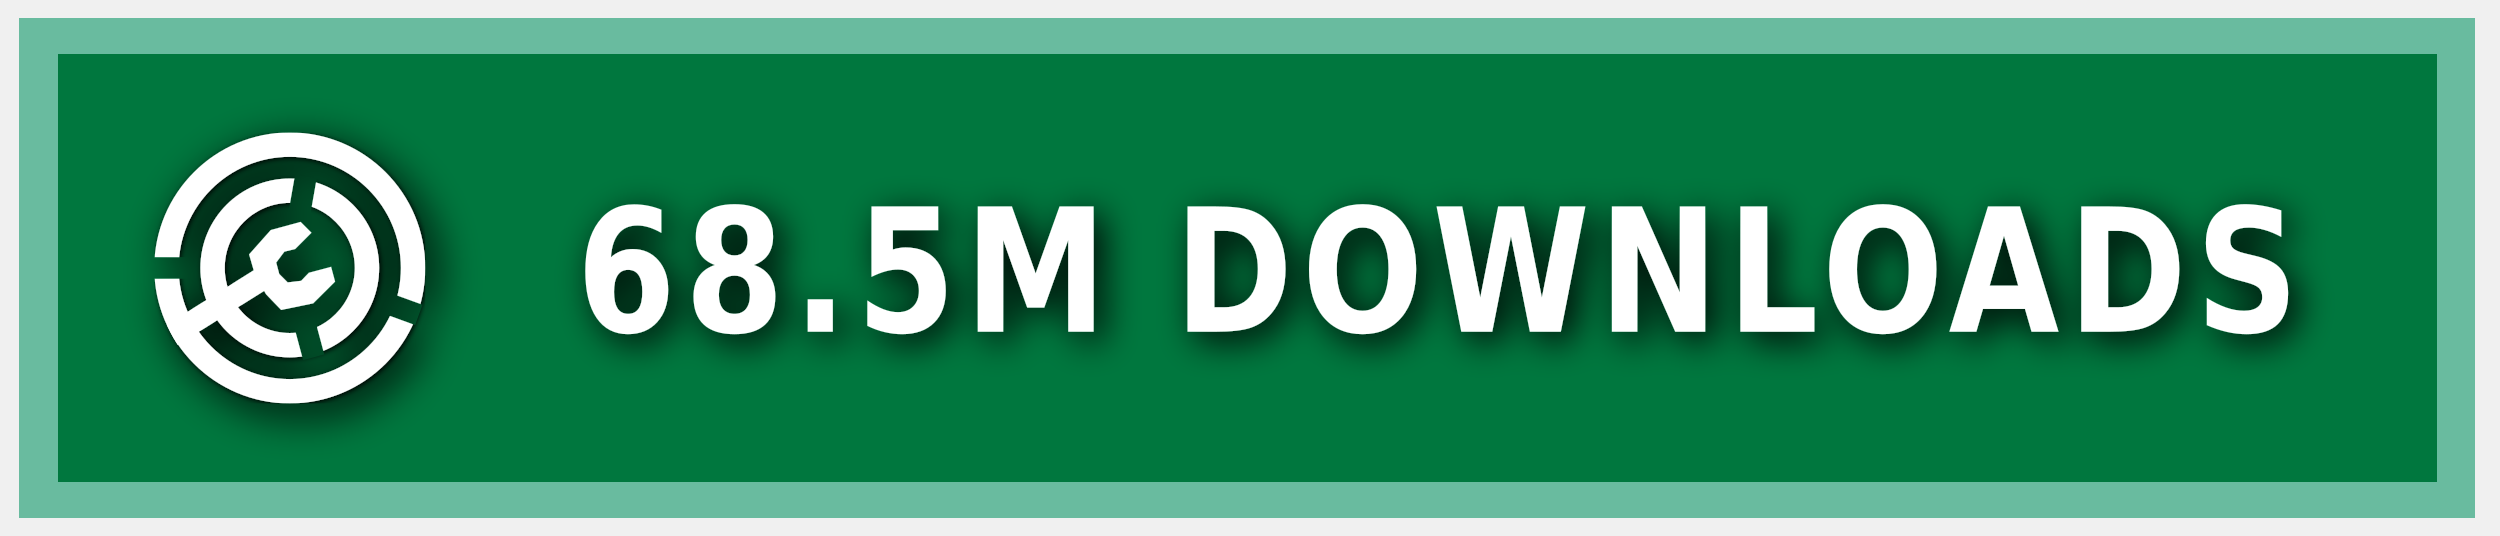
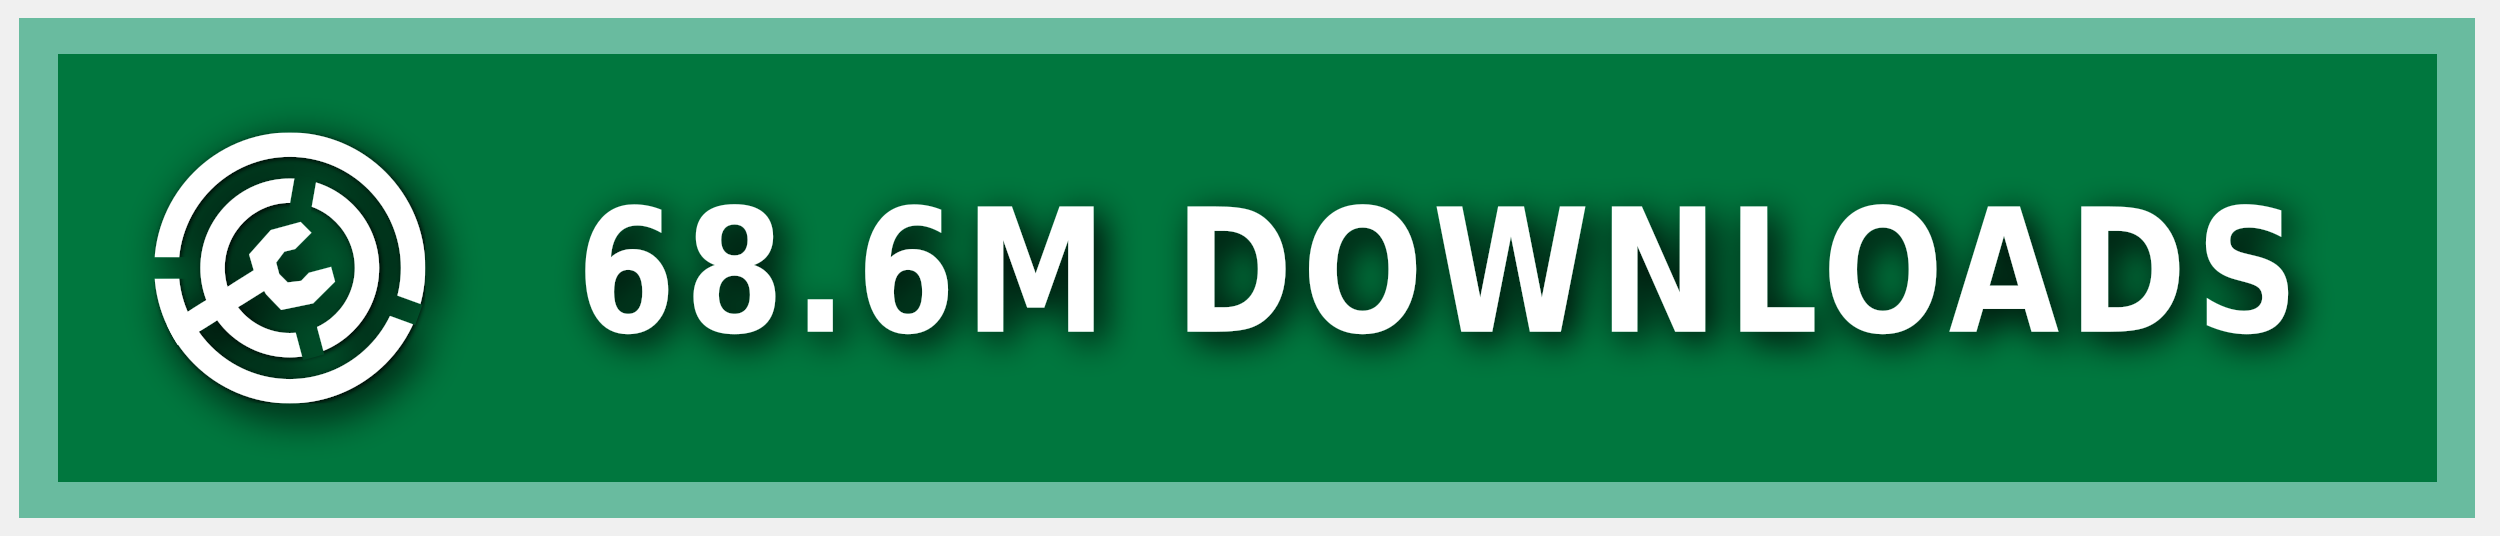
<svg xmlns="http://www.w3.org/2000/svg" xmlns:ns1="https://boxy-svg.com" width="140" height="30" role="img" aria-label="MODRINTH">
  <style> g:not(.noshadow) { filter: drop-shadow(0.5px 0.5px 1.0px black); } </style>
  <defs>
    <ns1:guide x="121.656" y="10.118" angle="90" />
    <ns1:guide x="127.198" y="17.628" angle="90" />
    <ns1:guide x="8.199" y="-3.08" angle="0" />
    <ns1:guide x="20.449" y="-4.101" angle="0" />
    <ns1:guide x="121.656" y="10.118" angle="90" />
    <ns1:guide x="127.198" y="17.628" angle="90" />
    <ns1:guide x="8.199" y="-3.08" angle="0" />
    <ns1:guide x="20.449" y="-4.101" angle="0" />
  </defs>
  <g class="noshadow" shape-rendering="crispEdges" style="" transform="matrix(1.074564, 0, 0, 1, 0, 0)">
    <rect x="1" y="1" width="128" height="28" style="fill: #00954E;" />
    <rect x="1" y="1" width="128" height="28" style="fill: rgba(0, 0, 0, 0.2);" />
    <rect x="2" y="2" width="126" height="26" style="fill: none; stroke-width:2px; stroke: rgba(211, 255, 255, 0.5);" />
  </g>
  <g fill-rule="evenodd" stroke-linejoin="round" stroke-miterlimit="1.5" clip-rule="evenodd" transform="matrix(1.2, 0, 0, 1.2, -1.2, -1.5)">
    <path fill="none" d="M 8.199 7.432 L 20.846 7.432 L 20.846 20.079 L 8.199 20.079 L 8.199 7.432 Z" style="" />
    <g clip-path="url(#a)" transform="matrix(0.126469, 0, 0, 0.126469, 8.198999, 7.431019)" style="">
      <path fill="#ffffff" d="M50 17c18.207 0 32.988 14.787 32.988 33S68.207 83 50 83 17.012 68.213 17.012 50 31.793 17 50 17Zm0 9c13.24 0 23.988 10.755 23.988 24S63.24 74 50 74 26.012 63.245 26.012 50 36.76 26 50 26Z" />
    </g>
    <g clip-path="url(#b)" transform="matrix(0.126469, 0, 0, 0.126469, 8.198999, 7.431019)" style="">
      <path fill="#ffffff" d="M50 0c27.596 0 50 22.404 50 50s-22.404 50-50 50S0 77.596 0 50 22.404 0 50 0Zm0 9c22.629 0 41 18.371 41 41S72.629 91 50 91 9 72.629 9 50 27.371 9 50 9Z" />
    </g>
    <g class="noshadow" clip-path="url(#c)" transform="matrix(0.112383, 0, 0, 0.122032, 8.268063, 7.737635)" style="">
      <path fill="none" stroke="#ffffff" stroke-width="9" d="M 50 50 L 5.171 75.882" />
    </g>
    <path fill="#ffffff" d="M 12.909 14.103 L 12.625 13.123 L 13.637 11.985 L 15.028 11.605 L 15.534 12.111 L 14.775 12.87 L 14.269 12.996 L 13.89 13.502 L 14.032 14.038 L 14.425 14.429 L 15.053 14.354 L 15.415 13.979 L 16.452 13.701 L 16.637 14.392 L 15.613 15.407 L 14.121 15.714 L 13.415 14.979 L 12.909 14.103 Z" style="" />
    <clipPath id="clip-1">
      <path d="M50 0c27.596 0 50 22.404 50 50s-22.404 50-50 50S0 77.596 0 50 22.404 0 50 0Zm0 39.549c5.768 0 10.451 4.683 10.451 10.451 0 5.768-4.683 10.451-10.451 10.451-5.768 0-10.451-4.683-10.451-10.451 0-5.768 4.683-10.451 10.451-10.451Z" />
    </clipPath>
    <g class="noshadow" clip-path="url(#clip-1)" transform="matrix(0.064459, 0.010209, -0.018807, 0.118741, -9.215255, -61.72825)" style="transform-origin: 27.985px 74.177px;">
      <path fill="none" stroke="#ffffff" stroke-width="9" d="M 49.29 67.75 L 6.679 80.603" style="" />
    </g>
  </g>
  <g>
    <clipPath id="a">
      <path fill-rule="evenodd" stroke-linejoin="round" stroke-miterlimit="1.5" clip-rule="evenodd" d="M100 0H0v100h100V0ZM46.002 49.295l.076 1.757 8.83 32.963 7.843-2.102-8.596-32.094 5.804-32.932-7.997-1.41-5.96 33.818Z" />
    </clipPath>
    <clipPath id="b">
      <path d="M0 0v46h50l1.368.241L99 63.578l-2.736 7.517L49.295 54H0v46h100V0H0Z" />
    </clipPath>
    <clipPath id="c">
      <path d="M50 0c27.596 0 50 22.404 50 50s-22.404 50-50 50S0 77.596 0 50 22.404 0 50 0Zm0 39.549c5.768 0 10.451 4.683 10.451 10.451 0 5.768-4.683 10.451-10.451 10.451-5.768 0-10.451-4.683-10.451-10.451 0-5.768 4.683-10.451 10.451-10.451Z" />
    </clipPath>
  </g>
  <g fill="#fff" text-anchor="middle" font-family="Verdana,Geneva,DejaVu Sans,sans-serif" text-rendering="geometricPrecision" font-size="100" transform="matrix(1, 0, 0, 1, 13, 0)">
-     <text style="font-size: 80px; font-weight: 700; white-space: pre;" transform="matrix(0.1, 0, 0, 0.120296, 0, -3.678133)" x="675" y="185" letter-spacing="5">68.5M DOWNLOADS</text>
+     <text style="font-size: 80px; font-weight: 700; white-space: pre;" transform="matrix(0.1, 0, 0, 0.120296, 0, -3.678133)" x="675" y="185" letter-spacing="5">68.6M DOWNLOADS</text>
  </g>
</svg>
